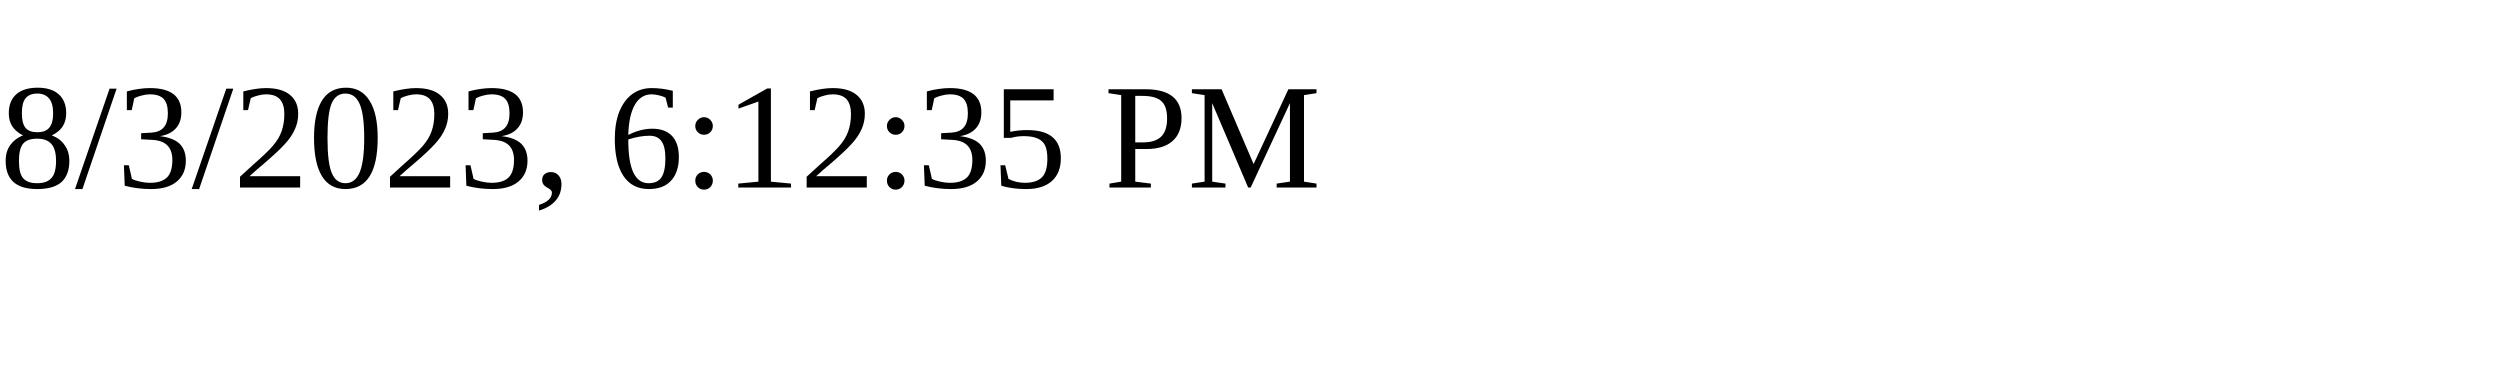
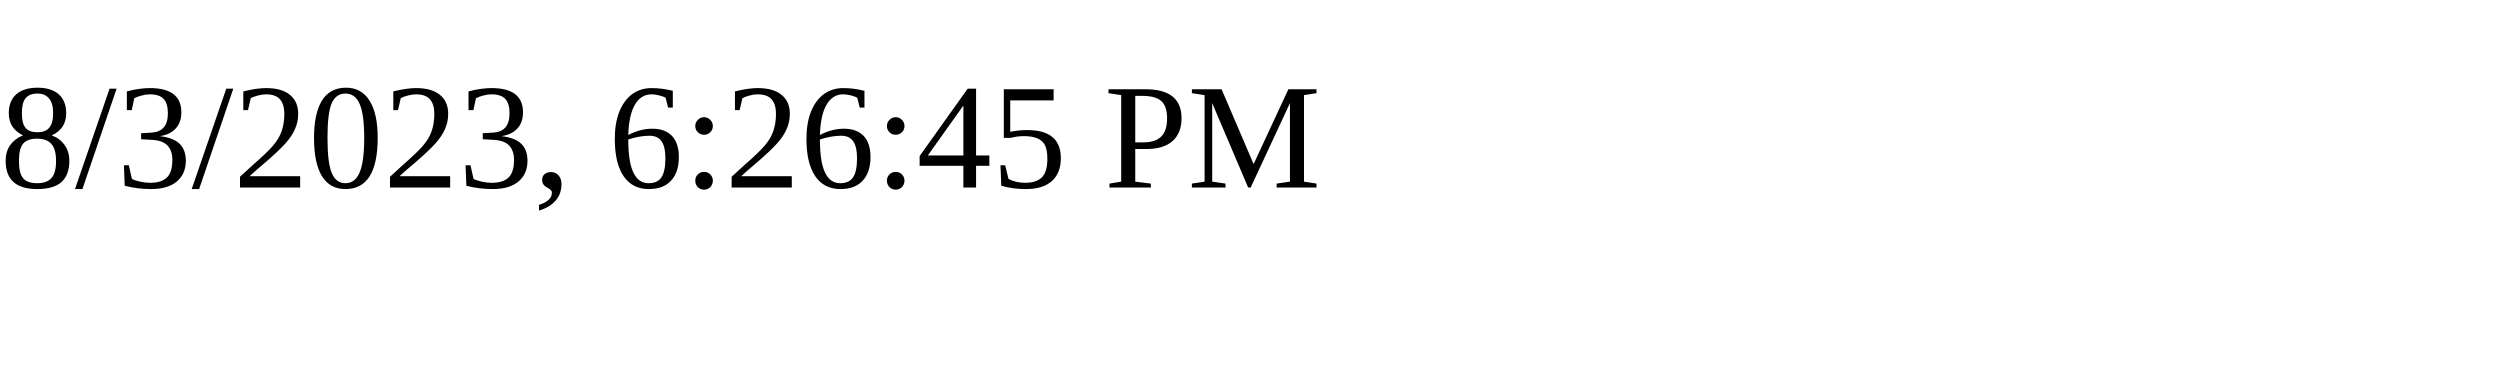
<svg xmlns="http://www.w3.org/2000/svg" height="30" width="200">
-   <text x="0" y="15">8/3/2023, 6:12:35 PM</text>
+   <text x="0" y="15">8/3/2023, 6:26:45 PM</text>
</svg>
